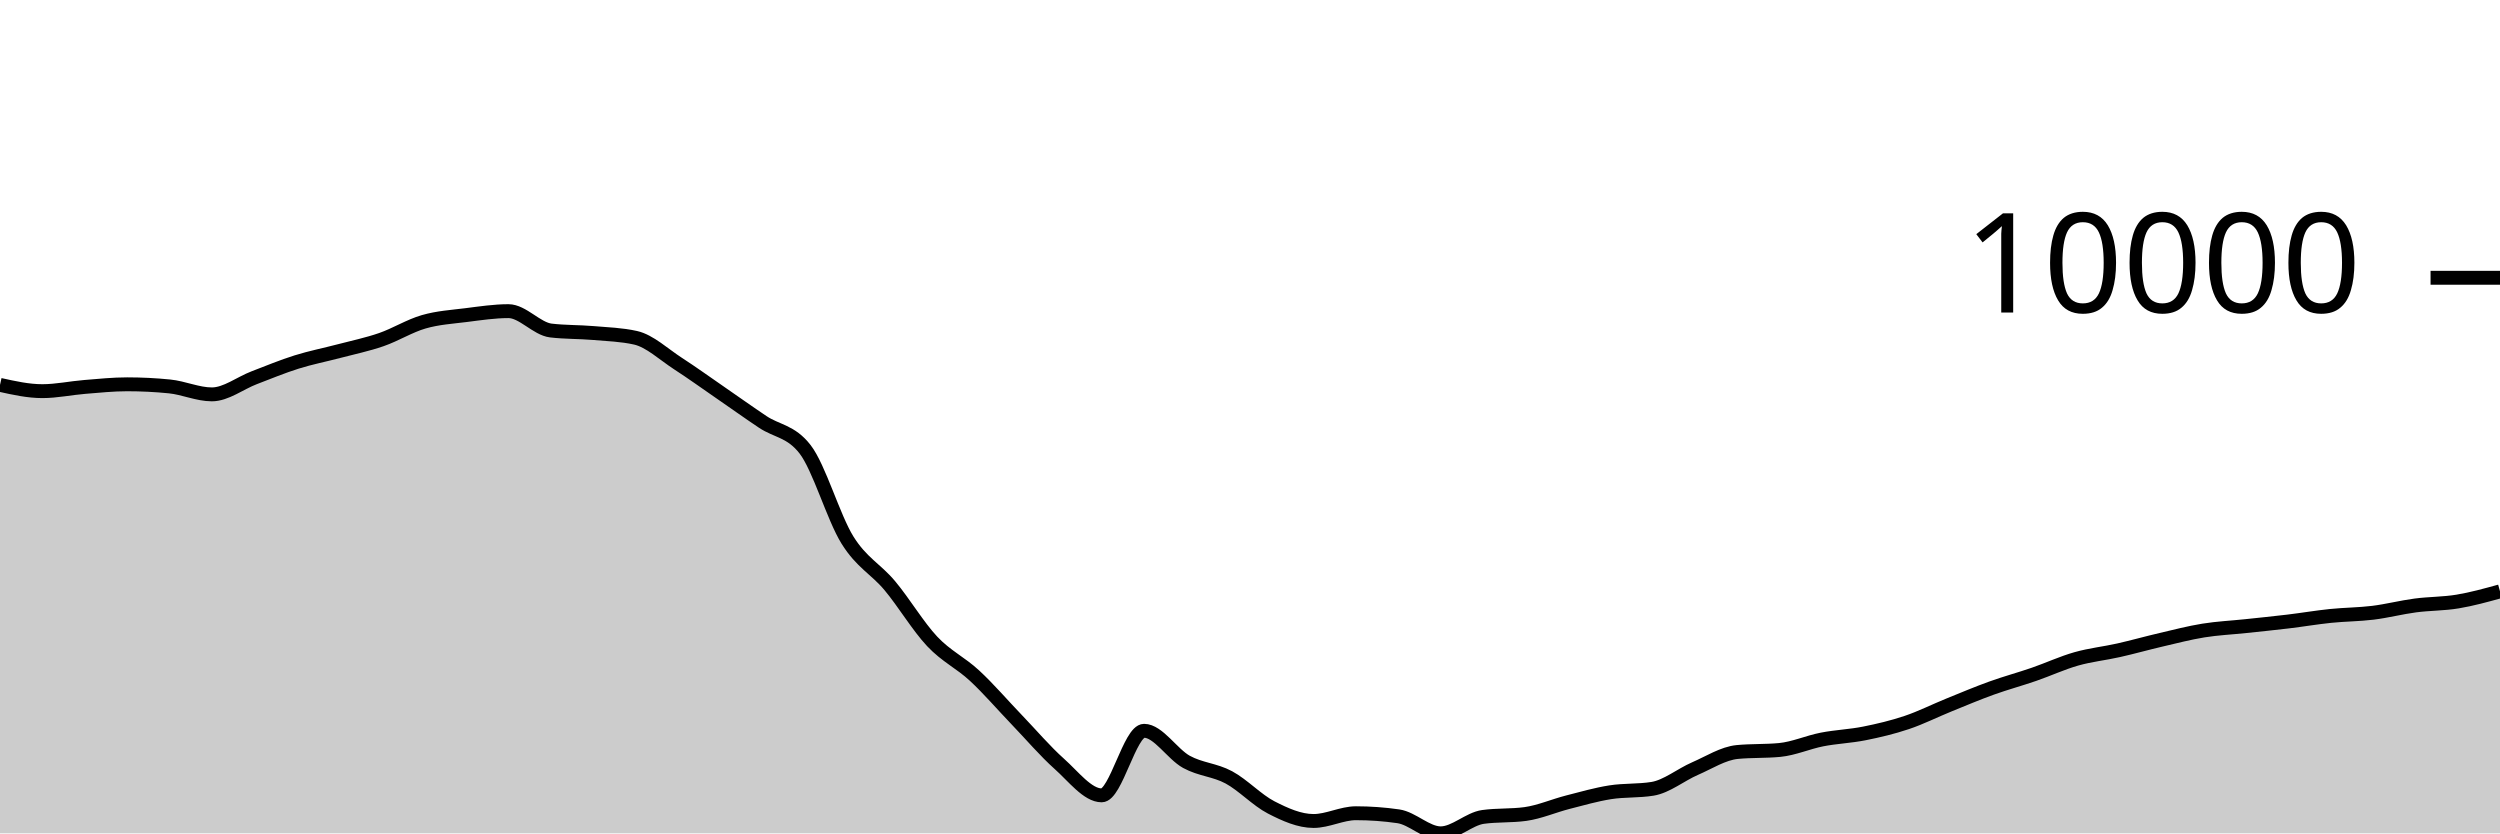
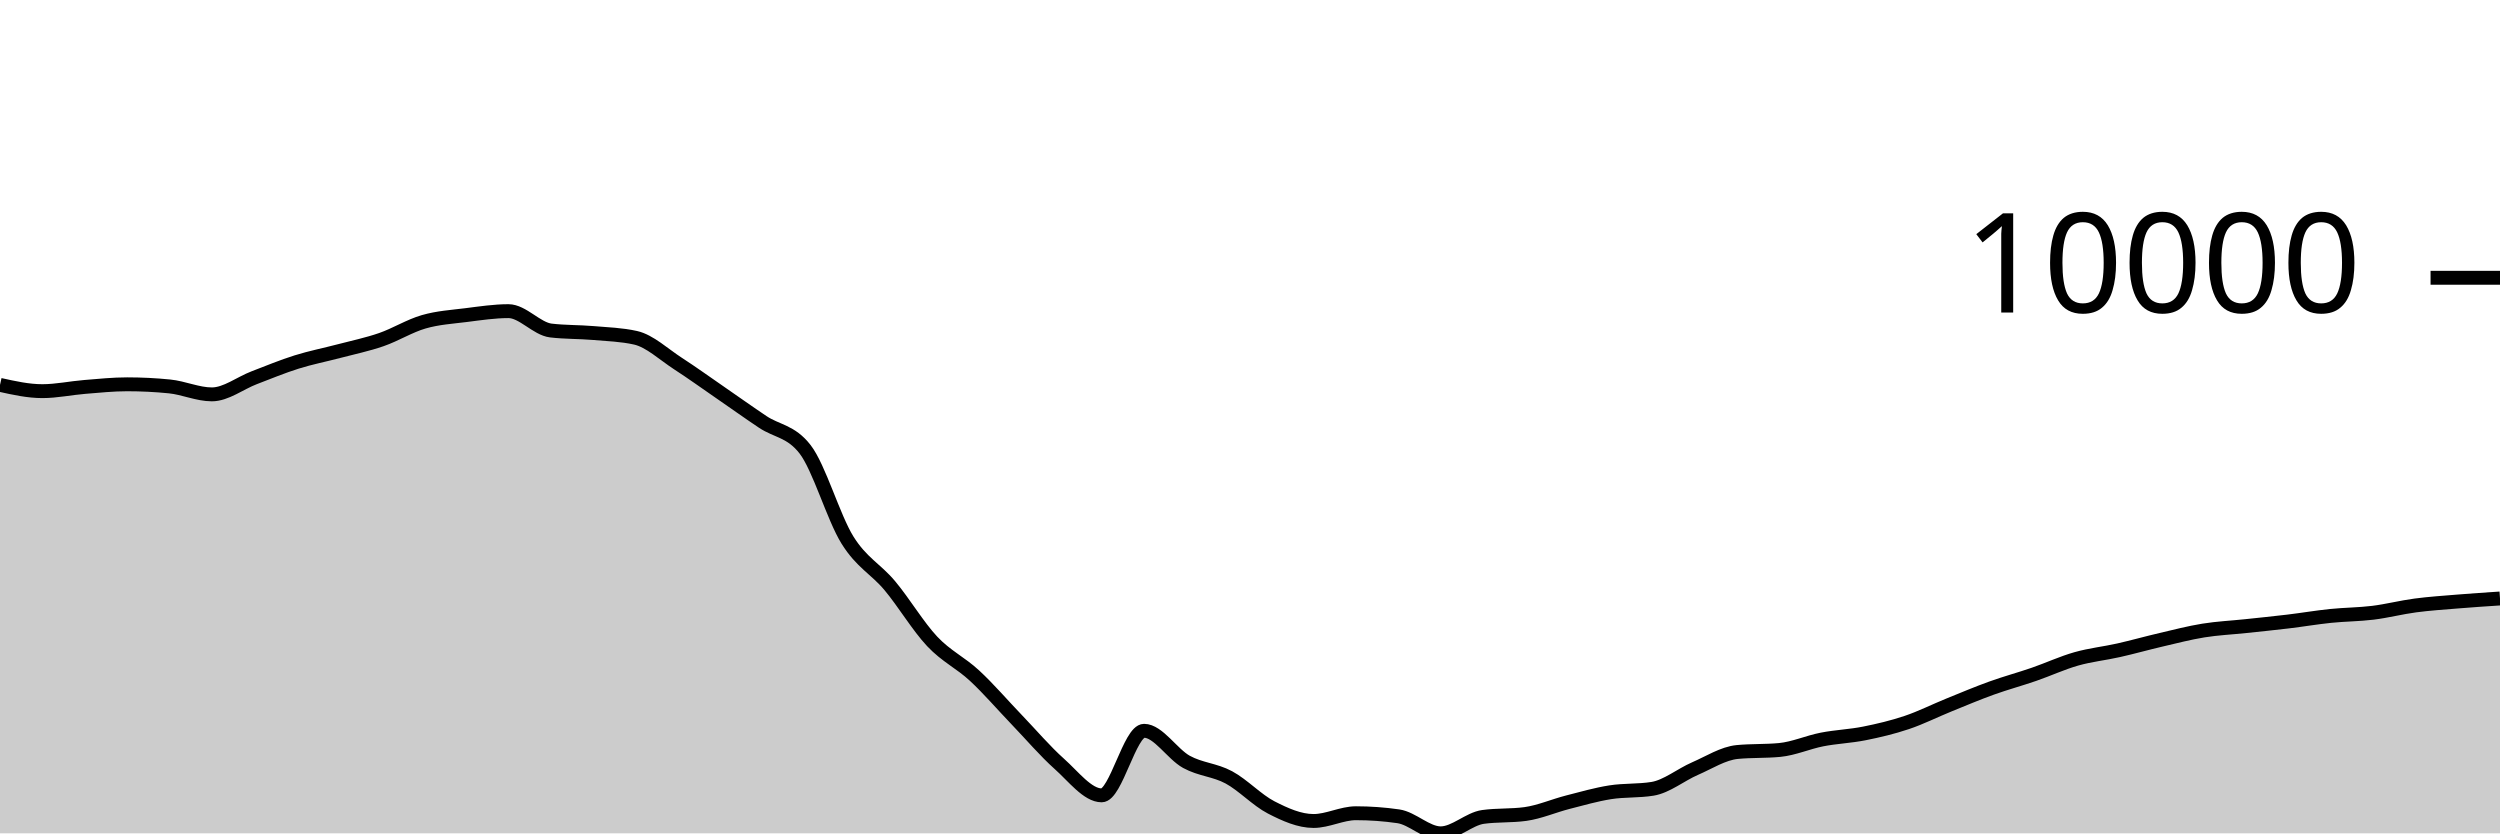
<svg xmlns="http://www.w3.org/2000/svg" viewBox="0 0 180 60">
  <g transform="translate(0,20)">
-     <path class="area" fill="rgba(0, 0, 0, 0.2)" d="M0,7.711C1.017,7.937,2.034,8.163,3.051,8.163C4.068,8.163,5.085,7.941,6.102,7.859C7.119,7.777,8.136,7.67,9.153,7.67C10.169,7.67,11.186,7.72,12.203,7.822C13.22,7.923,14.237,8.395,15.254,8.395C16.271,8.395,17.288,7.584,18.305,7.196C19.322,6.807,20.339,6.384,21.356,6.065C22.373,5.746,23.39,5.55,24.407,5.281C25.424,5.012,26.441,4.804,27.458,4.452C28.475,4.1,29.492,3.463,30.508,3.169C31.525,2.875,32.542,2.815,33.559,2.687C34.576,2.559,35.593,2.402,36.61,2.402C37.627,2.402,38.644,3.676,39.661,3.797C40.678,3.918,41.695,3.891,42.712,3.978C43.729,4.066,44.746,4.093,45.763,4.321C46.78,4.55,47.797,5.518,48.814,6.176C49.831,6.834,50.847,7.568,51.864,8.268C52.881,8.968,53.898,9.696,54.915,10.376C55.932,11.056,56.949,11.034,57.966,12.348C58.983,13.662,60,17.246,61.017,18.883C62.034,20.52,63.051,20.954,64.068,22.17C65.085,23.387,66.102,25.102,67.119,26.182C68.136,27.261,69.153,27.706,70.169,28.649C71.186,29.591,72.203,30.779,73.22,31.837C74.237,32.895,75.254,34.093,76.271,34.998C77.288,35.903,78.305,37.266,79.322,37.266C80.339,37.266,81.356,32.617,82.373,32.617C83.39,32.617,84.407,34.295,85.424,34.854C86.441,35.412,87.458,35.423,88.475,35.969C89.492,36.516,90.508,37.61,91.525,38.134C92.542,38.657,93.559,39.111,94.576,39.111C95.593,39.111,96.61,38.553,97.627,38.553C98.644,38.553,99.661,38.626,100.678,38.773C101.695,38.92,102.712,40,103.729,40C104.746,40,105.763,38.959,106.78,38.818C107.797,38.678,108.814,38.748,109.831,38.608C110.847,38.467,111.864,38.02,112.881,37.759C113.898,37.499,114.915,37.205,115.932,37.044C116.949,36.883,117.966,36.96,118.983,36.794C120,36.628,121.017,35.785,122.034,35.343C123.051,34.902,124.068,34.241,125.085,34.144C126.102,34.046,127.119,34.095,128.136,33.998C129.153,33.9,130.169,33.442,131.186,33.243C132.203,33.044,133.22,33.01,134.237,32.806C135.254,32.602,136.271,32.363,137.288,32.02C138.305,31.678,139.322,31.165,140.339,30.753C141.356,30.34,142.373,29.91,143.39,29.544C144.407,29.177,145.424,28.904,146.441,28.553C147.458,28.202,148.475,27.728,149.492,27.44C150.508,27.151,151.525,27.049,152.542,26.819C153.559,26.59,154.576,26.302,155.593,26.065C156.61,25.828,157.627,25.562,158.644,25.398C159.661,25.234,160.678,25.188,161.695,25.08C162.712,24.972,163.729,24.871,164.746,24.748C165.763,24.626,166.78,24.452,167.797,24.347C168.814,24.242,169.831,24.244,170.847,24.119C171.864,23.993,172.881,23.729,173.898,23.594C174.915,23.459,175.932,23.479,176.949,23.309C177.966,23.14,178.983,22.859,180,22.578L180,40C178.983,40,177.966,40,176.949,40C175.932,40,174.915,40,173.898,40C172.881,40,171.864,40,170.847,40C169.831,40,168.814,40,167.797,40C166.78,40,165.763,40,164.746,40C163.729,40,162.712,40,161.695,40C160.678,40,159.661,40,158.644,40C157.627,40,156.61,40,155.593,40C154.576,40,153.559,40,152.542,40C151.525,40,150.508,40,149.492,40C148.475,40,147.458,40,146.441,40C145.424,40,144.407,40,143.39,40C142.373,40,141.356,40,140.339,40C139.322,40,138.305,40,137.288,40C136.271,40,135.254,40,134.237,40C133.22,40,132.203,40,131.186,40C130.169,40,129.153,40,128.136,40C127.119,40,126.102,40,125.085,40C124.068,40,123.051,40,122.034,40C121.017,40,120,40,118.983,40C117.966,40,116.949,40,115.932,40C114.915,40,113.898,40,112.881,40C111.864,40,110.847,40,109.831,40C108.814,40,107.797,40,106.78,40C105.763,40,104.746,40,103.729,40C102.712,40,101.695,40,100.678,40C99.661,40,98.644,40,97.627,40C96.61,40,95.593,40,94.576,40C93.559,40,92.542,40,91.525,40C90.508,40,89.492,40,88.475,40C87.458,40,86.441,40,85.424,40C84.407,40,83.39,40,82.373,40C81.356,40,80.339,40,79.322,40C78.305,40,77.288,40,76.271,40C75.254,40,74.237,40,73.22,40C72.203,40,71.186,40,70.169,40C69.153,40,68.136,40,67.119,40C66.102,40,65.085,40,64.068,40C63.051,40,62.034,40,61.017,40C60,40,58.983,40,57.966,40C56.949,40,55.932,40,54.915,40C53.898,40,52.881,40,51.864,40C50.847,40,49.831,40,48.814,40C47.797,40,46.78,40,45.763,40C44.746,40,43.729,40,42.712,40C41.695,40,40.678,40,39.661,40C38.644,40,37.627,40,36.61,40C35.593,40,34.576,40,33.559,40C32.542,40,31.525,40,30.508,40C29.492,40,28.475,40,27.458,40C26.441,40,25.424,40,24.407,40C23.39,40,22.373,40,21.356,40C20.339,40,19.322,40,18.305,40C17.288,40,16.271,40,15.254,40C14.237,40,13.22,40,12.203,40C11.186,40,10.169,40,9.153,40C8.136,40,7.119,40,6.102,40C5.085,40,4.068,40,3.051,40C2.034,40,1.017,40,0,40Z" />
-     <path class="line" stroke="black" fill="none" d="M0,7.711C1.017,7.937,2.034,8.163,3.051,8.163C4.068,8.163,5.085,7.941,6.102,7.859C7.119,7.777,8.136,7.67,9.153,7.67C10.169,7.67,11.186,7.72,12.203,7.822C13.22,7.923,14.237,8.395,15.254,8.395C16.271,8.395,17.288,7.584,18.305,7.196C19.322,6.807,20.339,6.384,21.356,6.065C22.373,5.746,23.39,5.55,24.407,5.281C25.424,5.012,26.441,4.804,27.458,4.452C28.475,4.1,29.492,3.463,30.508,3.169C31.525,2.875,32.542,2.815,33.559,2.687C34.576,2.559,35.593,2.402,36.61,2.402C37.627,2.402,38.644,3.676,39.661,3.797C40.678,3.918,41.695,3.891,42.712,3.978C43.729,4.066,44.746,4.093,45.763,4.321C46.78,4.55,47.797,5.518,48.814,6.176C49.831,6.834,50.847,7.568,51.864,8.268C52.881,8.968,53.898,9.696,54.915,10.376C55.932,11.056,56.949,11.034,57.966,12.348C58.983,13.662,60,17.246,61.017,18.883C62.034,20.52,63.051,20.954,64.068,22.17C65.085,23.387,66.102,25.102,67.119,26.182C68.136,27.261,69.153,27.706,70.169,28.649C71.186,29.591,72.203,30.779,73.22,31.837C74.237,32.895,75.254,34.093,76.271,34.998C77.288,35.903,78.305,37.266,79.322,37.266C80.339,37.266,81.356,32.617,82.373,32.617C83.39,32.617,84.407,34.295,85.424,34.854C86.441,35.412,87.458,35.423,88.475,35.969C89.492,36.516,90.508,37.61,91.525,38.134C92.542,38.657,93.559,39.111,94.576,39.111C95.593,39.111,96.61,38.553,97.627,38.553C98.644,38.553,99.661,38.626,100.678,38.773C101.695,38.92,102.712,40,103.729,40C104.746,40,105.763,38.959,106.78,38.818C107.797,38.678,108.814,38.748,109.831,38.608C110.847,38.467,111.864,38.02,112.881,37.759C113.898,37.499,114.915,37.205,115.932,37.044C116.949,36.883,117.966,36.96,118.983,36.794C120,36.628,121.017,35.785,122.034,35.343C123.051,34.902,124.068,34.241,125.085,34.144C126.102,34.046,127.119,34.095,128.136,33.998C129.153,33.9,130.169,33.442,131.186,33.243C132.203,33.044,133.22,33.01,134.237,32.806C135.254,32.602,136.271,32.363,137.288,32.02C138.305,31.678,139.322,31.165,140.339,30.753C141.356,30.34,142.373,29.91,143.39,29.544C144.407,29.177,145.424,28.904,146.441,28.553C147.458,28.202,148.475,27.728,149.492,27.44C150.508,27.151,151.525,27.049,152.542,26.819C153.559,26.59,154.576,26.302,155.593,26.065C156.61,25.828,157.627,25.562,158.644,25.398C159.661,25.234,160.678,25.188,161.695,25.08C162.712,24.972,163.729,24.871,164.746,24.748C165.763,24.626,166.78,24.452,167.797,24.347C168.814,24.242,169.831,24.244,170.847,24.119C171.864,23.993,172.881,23.729,173.898,23.594C174.915,23.459,175.932,23.479,176.949,23.309C177.966,23.14,178.983,22.859,180,22.578" />
+     <path class="area" fill="rgba(0, 0, 0, 0.2)" d="M0,7.711C1.017,7.937,2.034,8.163,3.051,8.163C4.068,8.163,5.085,7.941,6.102,7.859C7.119,7.777,8.136,7.67,9.153,7.67C10.169,7.67,11.186,7.72,12.203,7.822C13.22,7.923,14.237,8.395,15.254,8.395C16.271,8.395,17.288,7.584,18.305,7.196C19.322,6.807,20.339,6.384,21.356,6.065C22.373,5.746,23.39,5.55,24.407,5.281C25.424,5.012,26.441,4.804,27.458,4.452C28.475,4.1,29.492,3.463,30.508,3.169C31.525,2.875,32.542,2.815,33.559,2.687C34.576,2.559,35.593,2.402,36.61,2.402C37.627,2.402,38.644,3.676,39.661,3.797C40.678,3.918,41.695,3.891,42.712,3.978C43.729,4.066,44.746,4.093,45.763,4.321C46.78,4.55,47.797,5.518,48.814,6.176C49.831,6.834,50.847,7.568,51.864,8.268C52.881,8.968,53.898,9.696,54.915,10.376C55.932,11.056,56.949,11.034,57.966,12.348C58.983,13.662,60,17.246,61.017,18.883C62.034,20.52,63.051,20.954,64.068,22.17C65.085,23.387,66.102,25.102,67.119,26.182C68.136,27.261,69.153,27.706,70.169,28.649C71.186,29.591,72.203,30.779,73.22,31.837C74.237,32.895,75.254,34.093,76.271,34.998C77.288,35.903,78.305,37.266,79.322,37.266C80.339,37.266,81.356,32.617,82.373,32.617C83.39,32.617,84.407,34.295,85.424,34.854C86.441,35.412,87.458,35.423,88.475,35.969C89.492,36.516,90.508,37.61,91.525,38.134C92.542,38.657,93.559,39.111,94.576,39.111C95.593,39.111,96.61,38.553,97.627,38.553C98.644,38.553,99.661,38.626,100.678,38.773C101.695,38.92,102.712,40,103.729,40C104.746,40,105.763,38.959,106.78,38.818C107.797,38.678,108.814,38.748,109.831,38.608C110.847,38.467,111.864,38.02,112.881,37.759C113.898,37.499,114.915,37.205,115.932,37.044C116.949,36.883,117.966,36.96,118.983,36.794C120,36.628,121.017,35.785,122.034,35.343C123.051,34.902,124.068,34.241,125.085,34.144C126.102,34.046,127.119,34.095,128.136,33.998C129.153,33.9,130.169,33.442,131.186,33.243C132.203,33.044,133.22,33.01,134.237,32.806C135.254,32.602,136.271,32.363,137.288,32.02C138.305,31.678,139.322,31.165,140.339,30.753C141.356,30.34,142.373,29.91,143.39,29.544C144.407,29.177,145.424,28.904,146.441,28.553C147.458,28.202,148.475,27.728,149.492,27.44C150.508,27.151,151.525,27.049,152.542,26.819C153.559,26.59,154.576,26.302,155.593,26.065C156.61,25.828,157.627,25.562,158.644,25.398C159.661,25.234,160.678,25.188,161.695,25.08C162.712,24.972,163.729,24.871,164.746,24.748C165.763,24.626,166.78,24.452,167.797,24.347C168.814,24.242,169.831,24.244,170.847,24.119C171.864,23.993,172.881,23.729,173.898,23.594C174.915,23.459,175.932,23.393,176.949,23.309C177.966,23.225,178.983,23.158,180,23.091L180,40C178.983,40,177.966,40,176.949,40C175.932,40,174.915,40,173.898,40C172.881,40,171.864,40,170.847,40C169.831,40,168.814,40,167.797,40C166.78,40,165.763,40,164.746,40C163.729,40,162.712,40,161.695,40C160.678,40,159.661,40,158.644,40C157.627,40,156.61,40,155.593,40C154.576,40,153.559,40,152.542,40C151.525,40,150.508,40,149.492,40C148.475,40,147.458,40,146.441,40C145.424,40,144.407,40,143.39,40C142.373,40,141.356,40,140.339,40C139.322,40,138.305,40,137.288,40C136.271,40,135.254,40,134.237,40C133.22,40,132.203,40,131.186,40C130.169,40,129.153,40,128.136,40C127.119,40,126.102,40,125.085,40C124.068,40,123.051,40,122.034,40C121.017,40,120,40,118.983,40C117.966,40,116.949,40,115.932,40C114.915,40,113.898,40,112.881,40C111.864,40,110.847,40,109.831,40C108.814,40,107.797,40,106.78,40C105.763,40,104.746,40,103.729,40C102.712,40,101.695,40,100.678,40C99.661,40,98.644,40,97.627,40C96.61,40,95.593,40,94.576,40C93.559,40,92.542,40,91.525,40C90.508,40,89.492,40,88.475,40C87.458,40,86.441,40,85.424,40C84.407,40,83.39,40,82.373,40C81.356,40,80.339,40,79.322,40C78.305,40,77.288,40,76.271,40C75.254,40,74.237,40,73.22,40C72.203,40,71.186,40,70.169,40C69.153,40,68.136,40,67.119,40C66.102,40,65.085,40,64.068,40C63.051,40,62.034,40,61.017,40C60,40,58.983,40,57.966,40C56.949,40,55.932,40,54.915,40C53.898,40,52.881,40,51.864,40C50.847,40,49.831,40,48.814,40C47.797,40,46.78,40,45.763,40C44.746,40,43.729,40,42.712,40C41.695,40,40.678,40,39.661,40C38.644,40,37.627,40,36.61,40C35.593,40,34.576,40,33.559,40C32.542,40,31.525,40,30.508,40C29.492,40,28.475,40,27.458,40C26.441,40,25.424,40,24.407,40C23.39,40,22.373,40,21.356,40C20.339,40,19.322,40,18.305,40C17.288,40,16.271,40,15.254,40C14.237,40,13.22,40,12.203,40C11.186,40,10.169,40,9.153,40C8.136,40,7.119,40,6.102,40C5.085,40,4.068,40,3.051,40C2.034,40,1.017,40,0,40Z" />
+     <path class="line" stroke="black" fill="none" d="M0,7.711C1.017,7.937,2.034,8.163,3.051,8.163C4.068,8.163,5.085,7.941,6.102,7.859C7.119,7.777,8.136,7.67,9.153,7.67C10.169,7.67,11.186,7.72,12.203,7.822C13.22,7.923,14.237,8.395,15.254,8.395C16.271,8.395,17.288,7.584,18.305,7.196C19.322,6.807,20.339,6.384,21.356,6.065C22.373,5.746,23.39,5.55,24.407,5.281C25.424,5.012,26.441,4.804,27.458,4.452C28.475,4.1,29.492,3.463,30.508,3.169C31.525,2.875,32.542,2.815,33.559,2.687C34.576,2.559,35.593,2.402,36.61,2.402C37.627,2.402,38.644,3.676,39.661,3.797C40.678,3.918,41.695,3.891,42.712,3.978C43.729,4.066,44.746,4.093,45.763,4.321C46.78,4.55,47.797,5.518,48.814,6.176C49.831,6.834,50.847,7.568,51.864,8.268C52.881,8.968,53.898,9.696,54.915,10.376C55.932,11.056,56.949,11.034,57.966,12.348C58.983,13.662,60,17.246,61.017,18.883C62.034,20.52,63.051,20.954,64.068,22.17C65.085,23.387,66.102,25.102,67.119,26.182C68.136,27.261,69.153,27.706,70.169,28.649C71.186,29.591,72.203,30.779,73.22,31.837C74.237,32.895,75.254,34.093,76.271,34.998C77.288,35.903,78.305,37.266,79.322,37.266C80.339,37.266,81.356,32.617,82.373,32.617C83.39,32.617,84.407,34.295,85.424,34.854C86.441,35.412,87.458,35.423,88.475,35.969C89.492,36.516,90.508,37.61,91.525,38.134C92.542,38.657,93.559,39.111,94.576,39.111C95.593,39.111,96.61,38.553,97.627,38.553C98.644,38.553,99.661,38.626,100.678,38.773C101.695,38.92,102.712,40,103.729,40C104.746,40,105.763,38.959,106.78,38.818C107.797,38.678,108.814,38.748,109.831,38.608C110.847,38.467,111.864,38.02,112.881,37.759C113.898,37.499,114.915,37.205,115.932,37.044C116.949,36.883,117.966,36.96,118.983,36.794C120,36.628,121.017,35.785,122.034,35.343C123.051,34.902,124.068,34.241,125.085,34.144C126.102,34.046,127.119,34.095,128.136,33.998C129.153,33.9,130.169,33.442,131.186,33.243C132.203,33.044,133.22,33.01,134.237,32.806C135.254,32.602,136.271,32.363,137.288,32.02C138.305,31.678,139.322,31.165,140.339,30.753C141.356,30.34,142.373,29.91,143.39,29.544C144.407,29.177,145.424,28.904,146.441,28.553C147.458,28.202,148.475,27.728,149.492,27.44C150.508,27.151,151.525,27.049,152.542,26.819C153.559,26.59,154.576,26.302,155.593,26.065C156.61,25.828,157.627,25.562,158.644,25.398C159.661,25.234,160.678,25.188,161.695,25.08C162.712,24.972,163.729,24.871,164.746,24.748C165.763,24.626,166.78,24.452,167.797,24.347C168.814,24.242,169.831,24.244,170.847,24.119C171.864,23.993,172.881,23.729,173.898,23.594C174.915,23.459,175.932,23.393,176.949,23.309C177.966,23.225,178.983,23.158,180,23.091" />
    <path class="axis-ceiling" stroke-width="1" stroke="black" fill="none" d="M175,0L180,0" />
    <text class="axis-ceiling-label" font-family="sans-serif" text-anchor="end" font-size="10px" x="170" y="2.5">10000</text>
  </g>
</svg>
